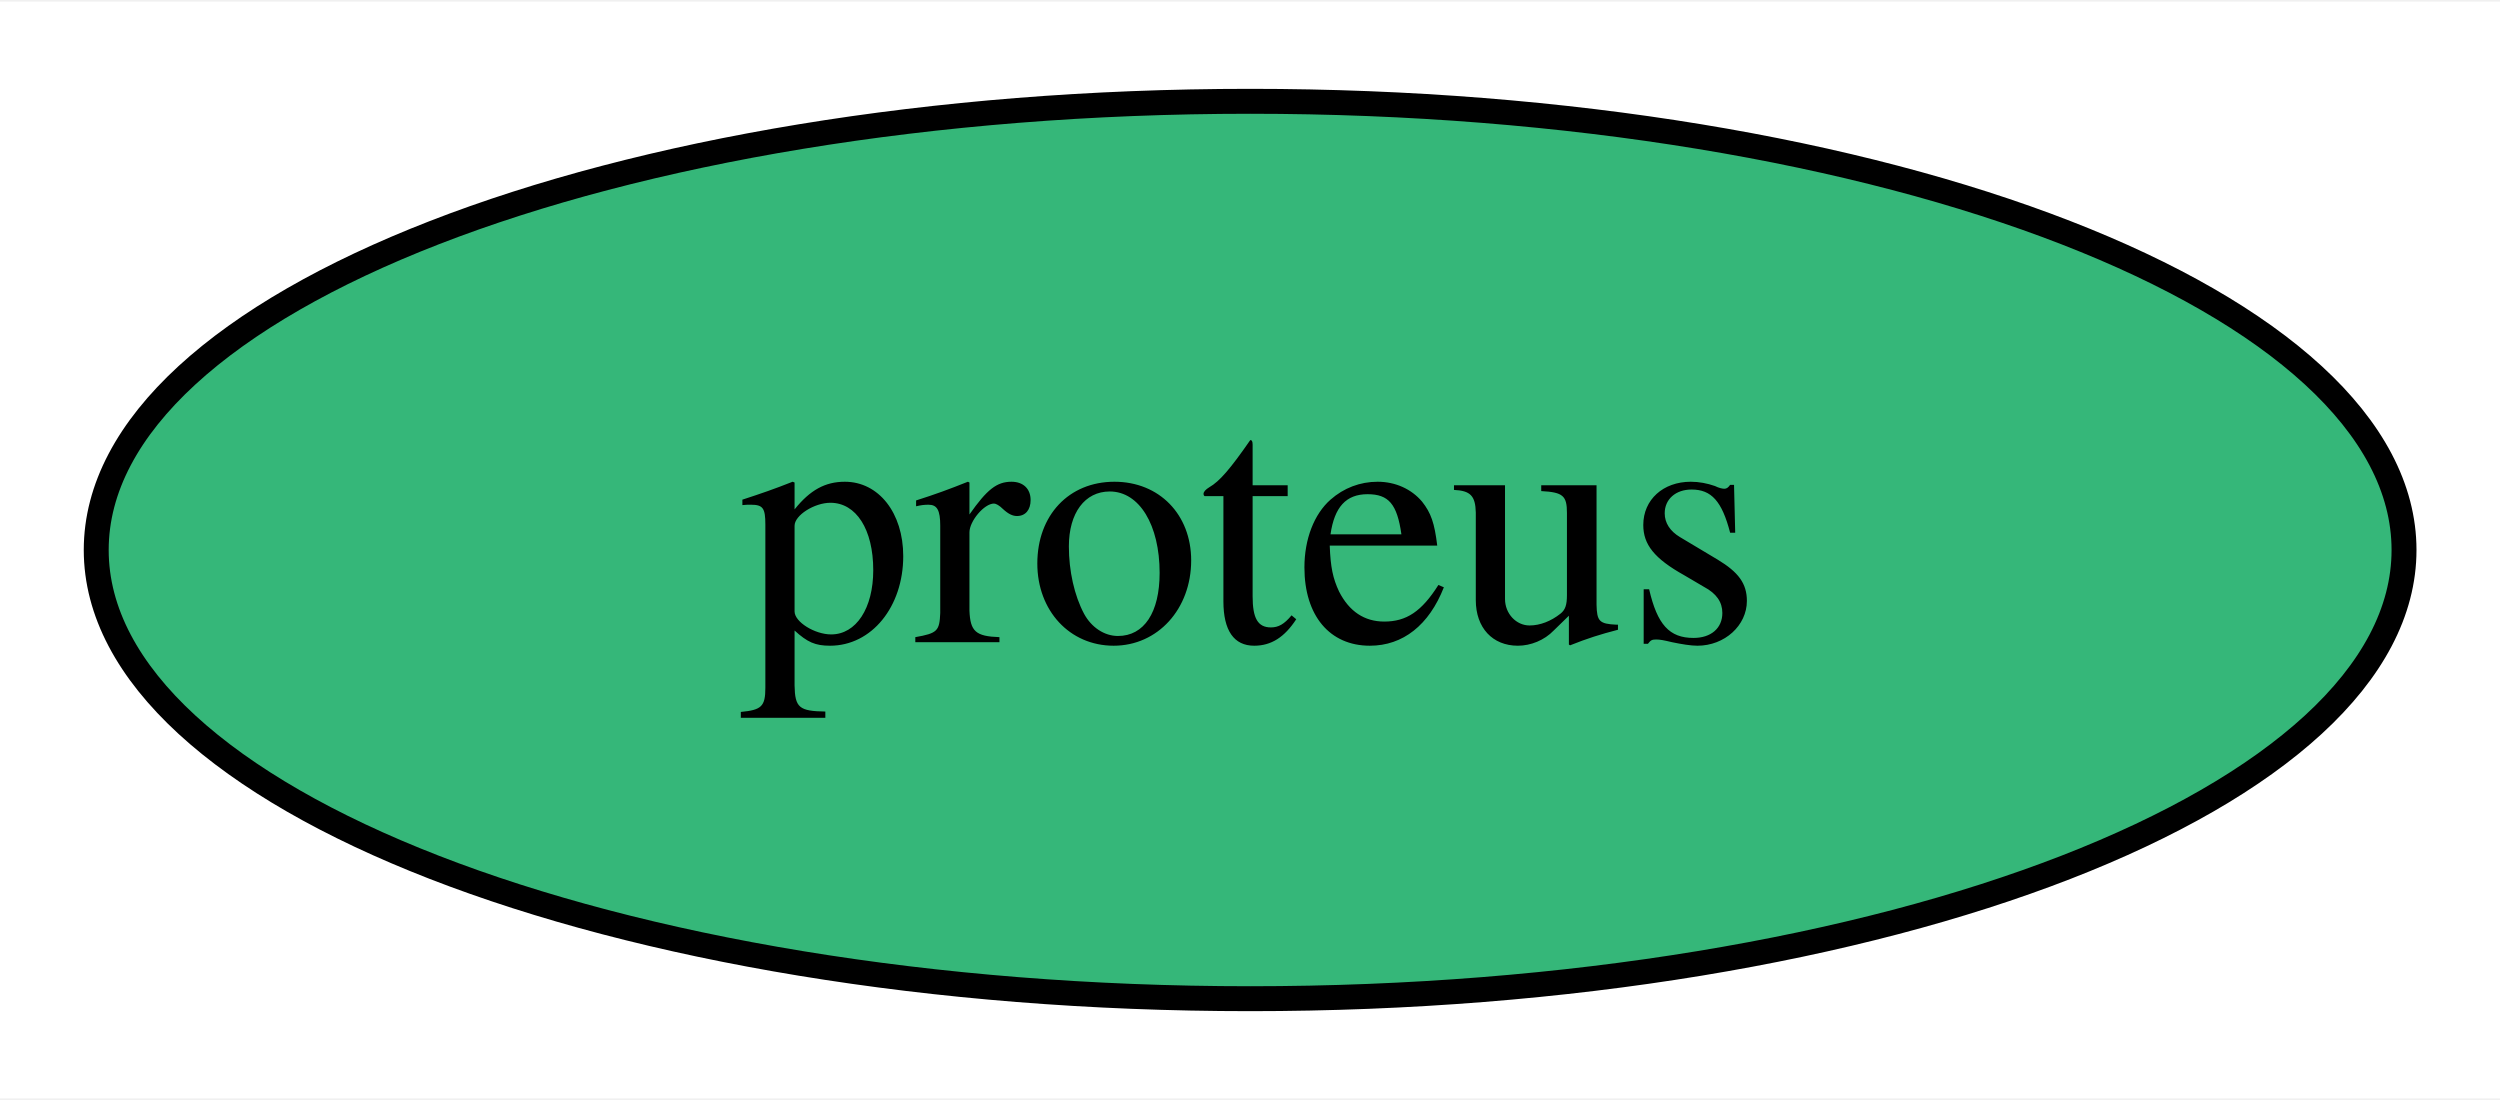
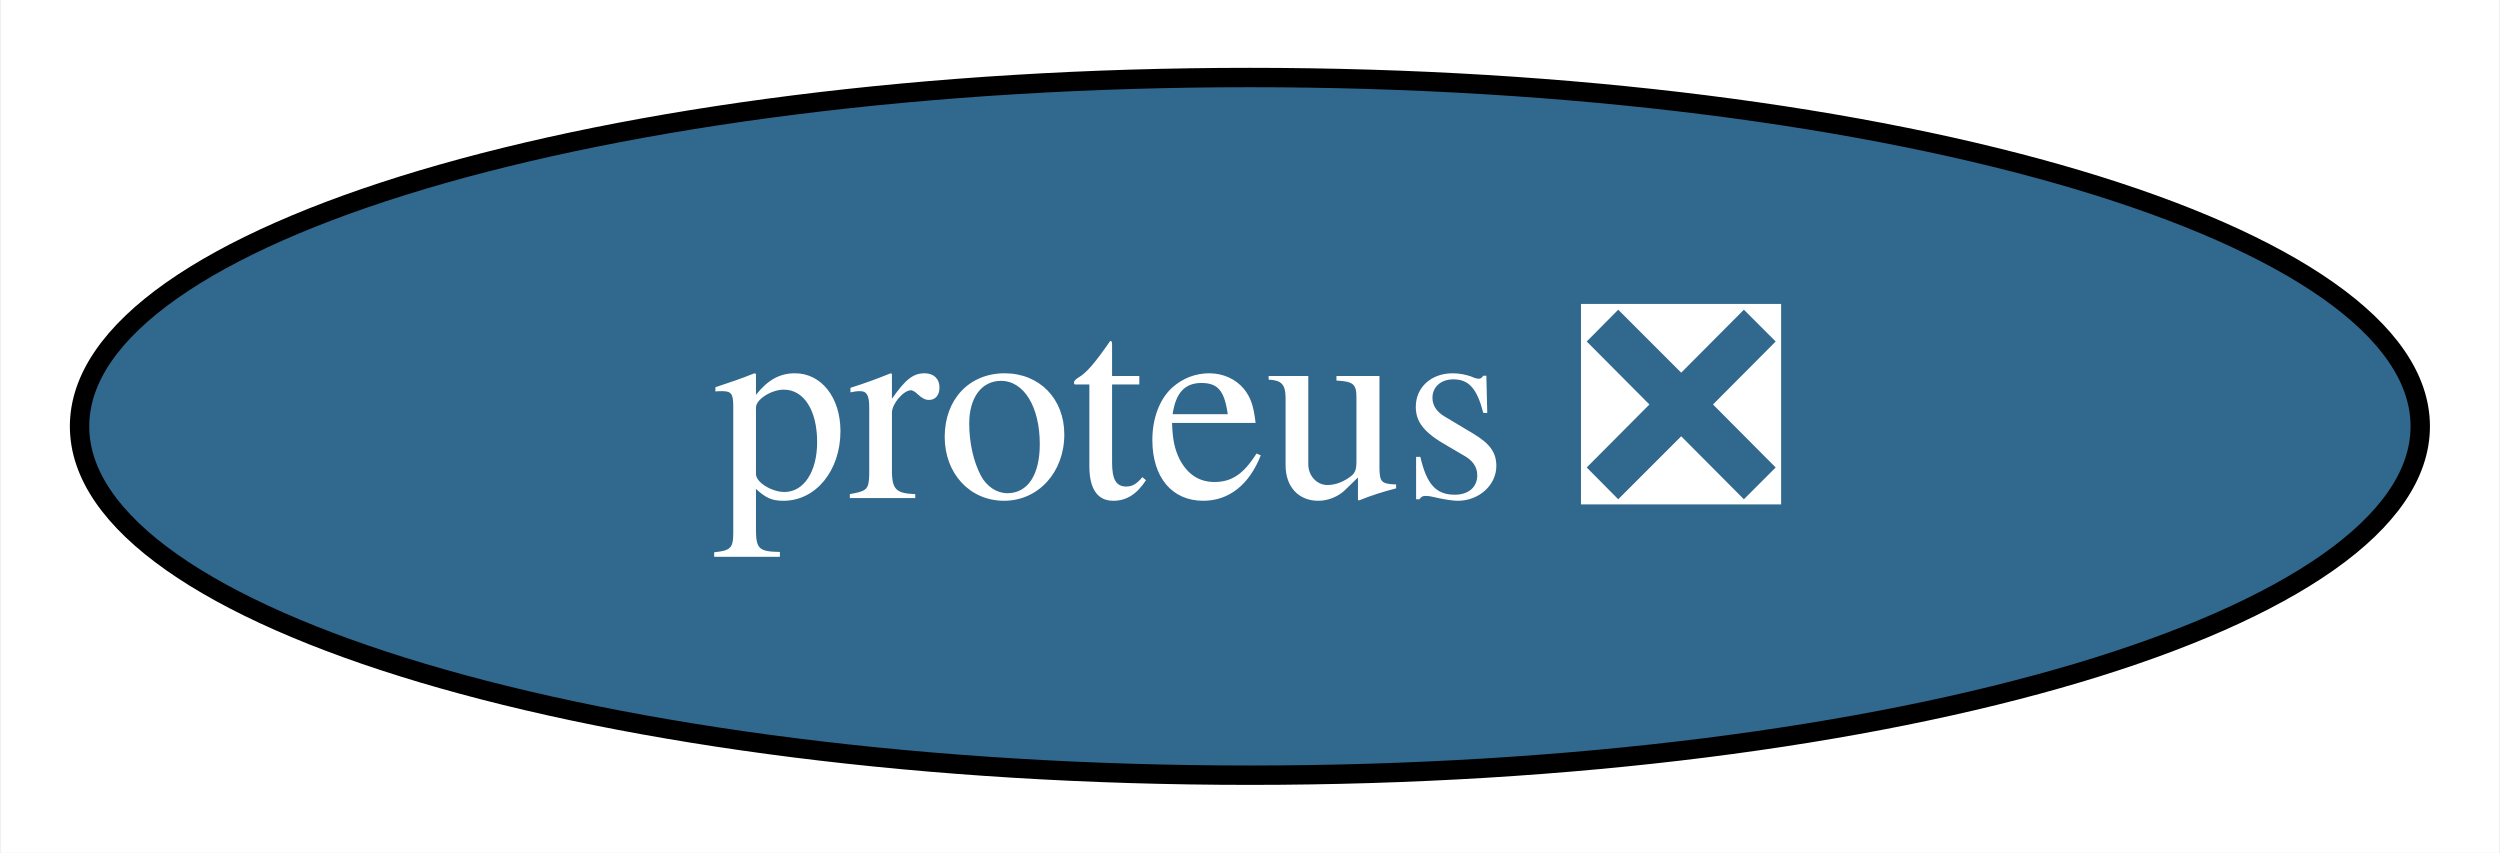
- <svg xmlns="http://www.w3.org/2000/svg" xmlns:xlink="http://www.w3.org/1999/xlink" width="100pt" height="44pt" viewBox="0.00 0.00 100.29 44.00">
+ <svg xmlns="http://www.w3.org/2000/svg" xmlns:xlink="http://www.w3.org/1999/xlink" width="129pt" height="44pt" viewBox="0.00 0.00 128.89 44.00">
  <g id="graph0" class="graph" transform="scale(1 1) rotate(0) translate(4 40)">
-     <polygon fill="white" stroke="transparent" points="-4,4 -4,-40 96.29,-40 96.29,4 -4,4" />
+     <polygon fill="white" stroke="transparent" points="-4,4 -4,-40 124.89,-40 124.89,4 -4,4" />
    <g id="node1" class="node">
      <g id="a_node1">
-         <a xlink:href="https://github.com/conda-forge/proteus-feedstock" xlink:title="proteus">
-           <ellipse fill="#35b779" stroke="black" cx="46.15" cy="-18" rx="46.29" ry="18" />
-           <text text-anchor="middle" x="46.15" y="-14.3" font-family="Times,serif" font-size="14.00">proteus</text>
+         <a xlink:href="https://github.com/conda-forge/proteus-feedstock/pull/44" xlink:title="proteus ❎">
+           <ellipse fill="#31688e" stroke="black" cx="60.44" cy="-18" rx="60.39" ry="18" />
+           <text text-anchor="middle" x="60.44" y="-14.3" font-family="Times,serif" font-size="14.00" fill="white">proteus ❎</text>
        </a>
      </g>
    </g>
  </g>
</svg>
